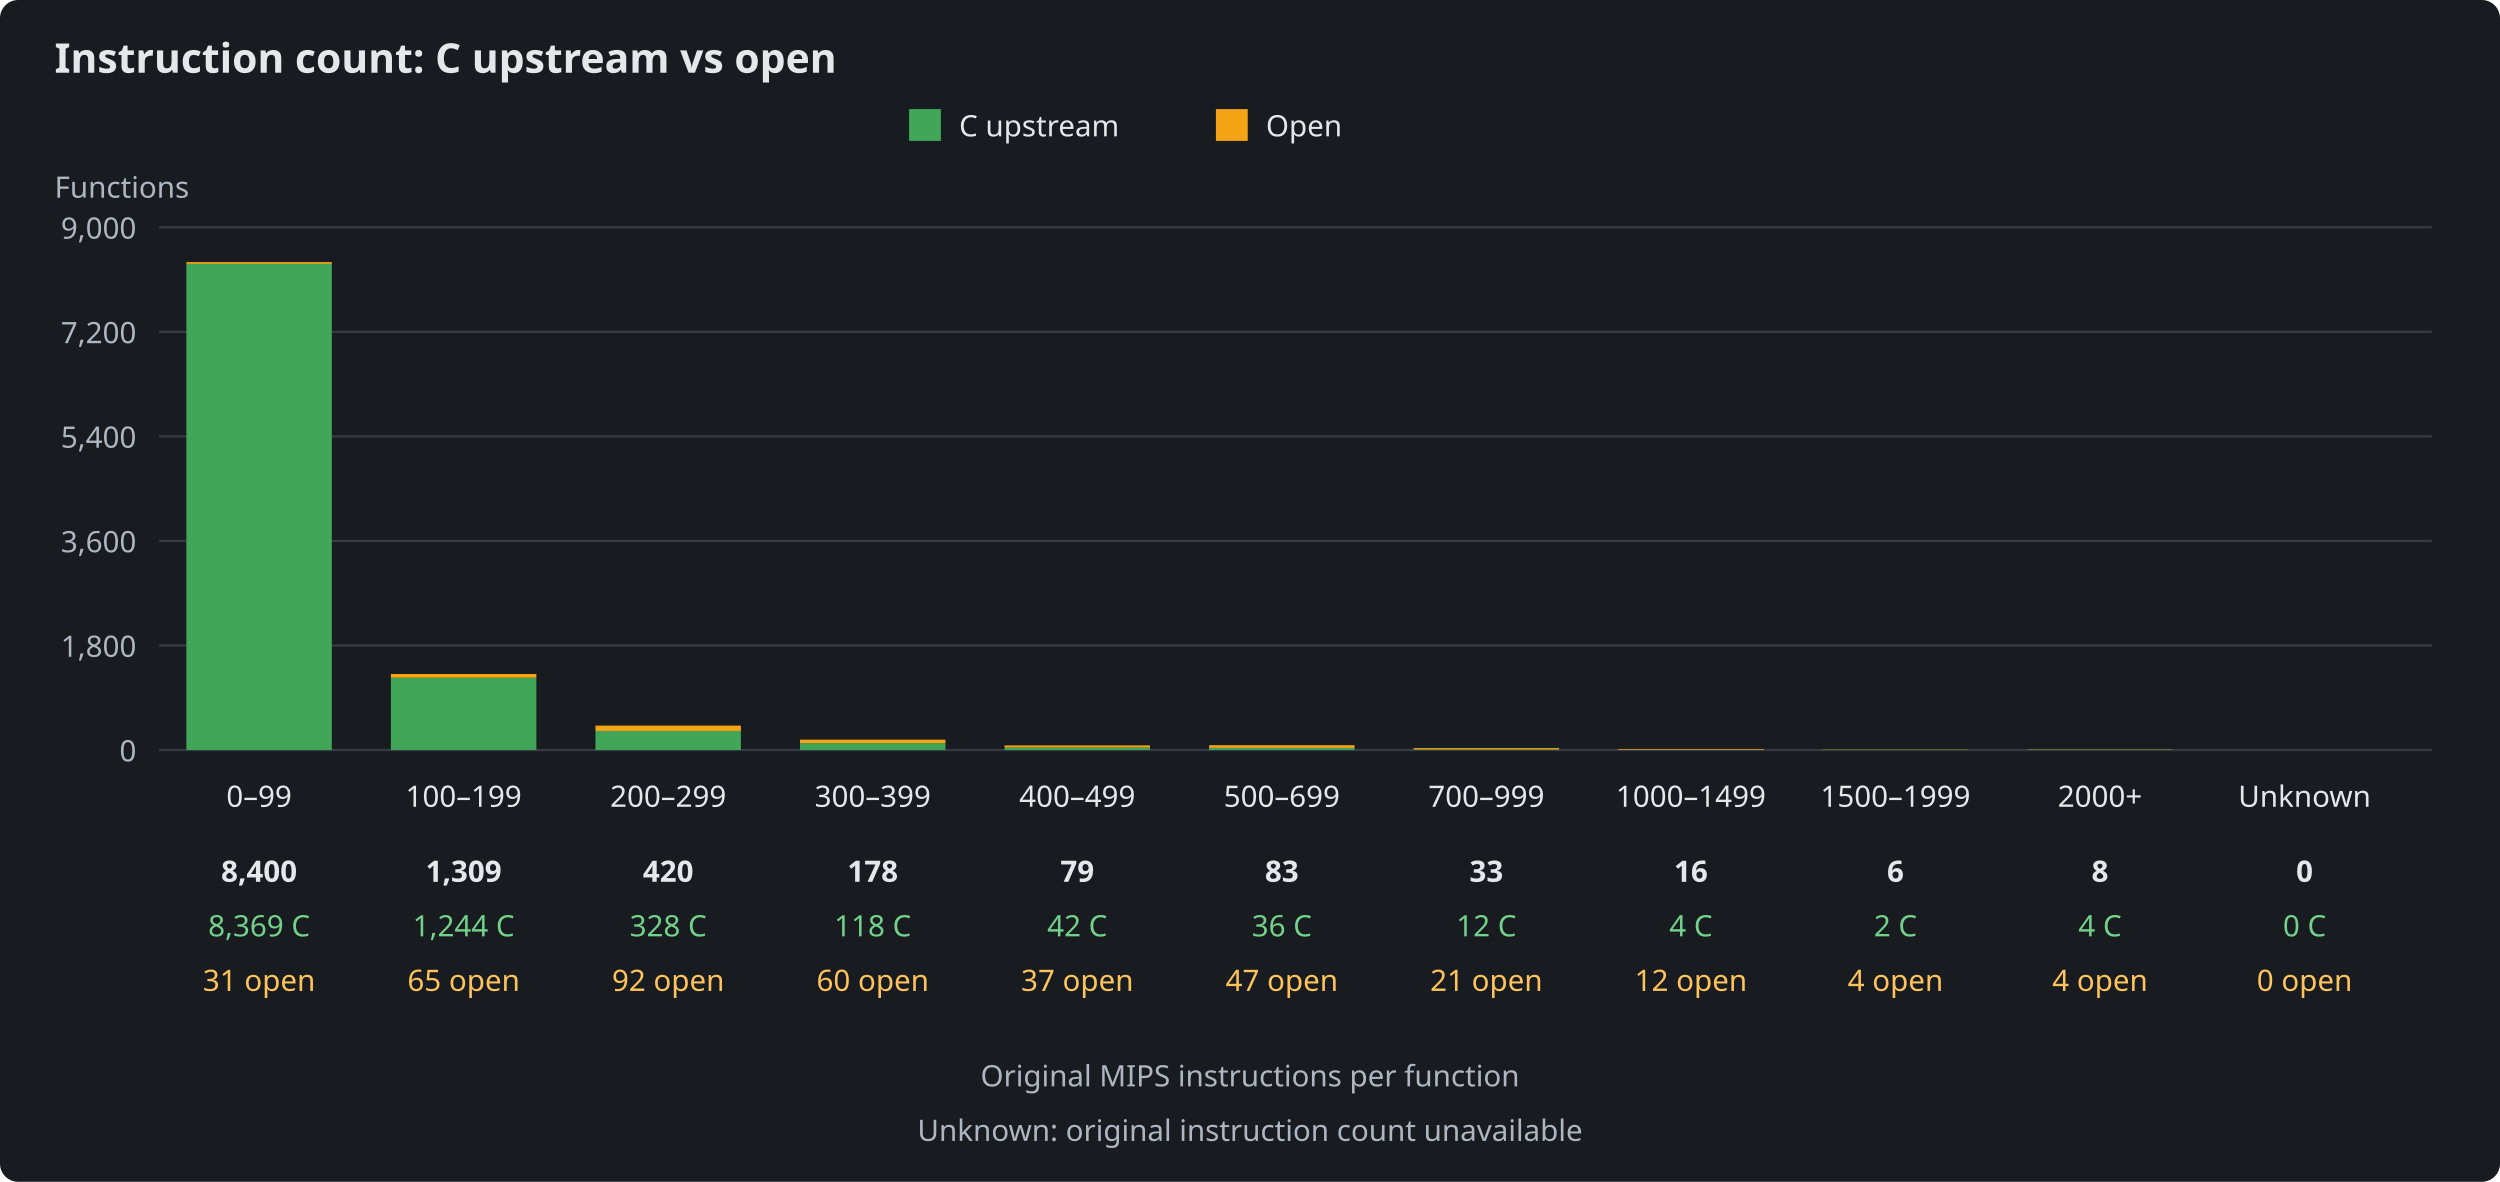
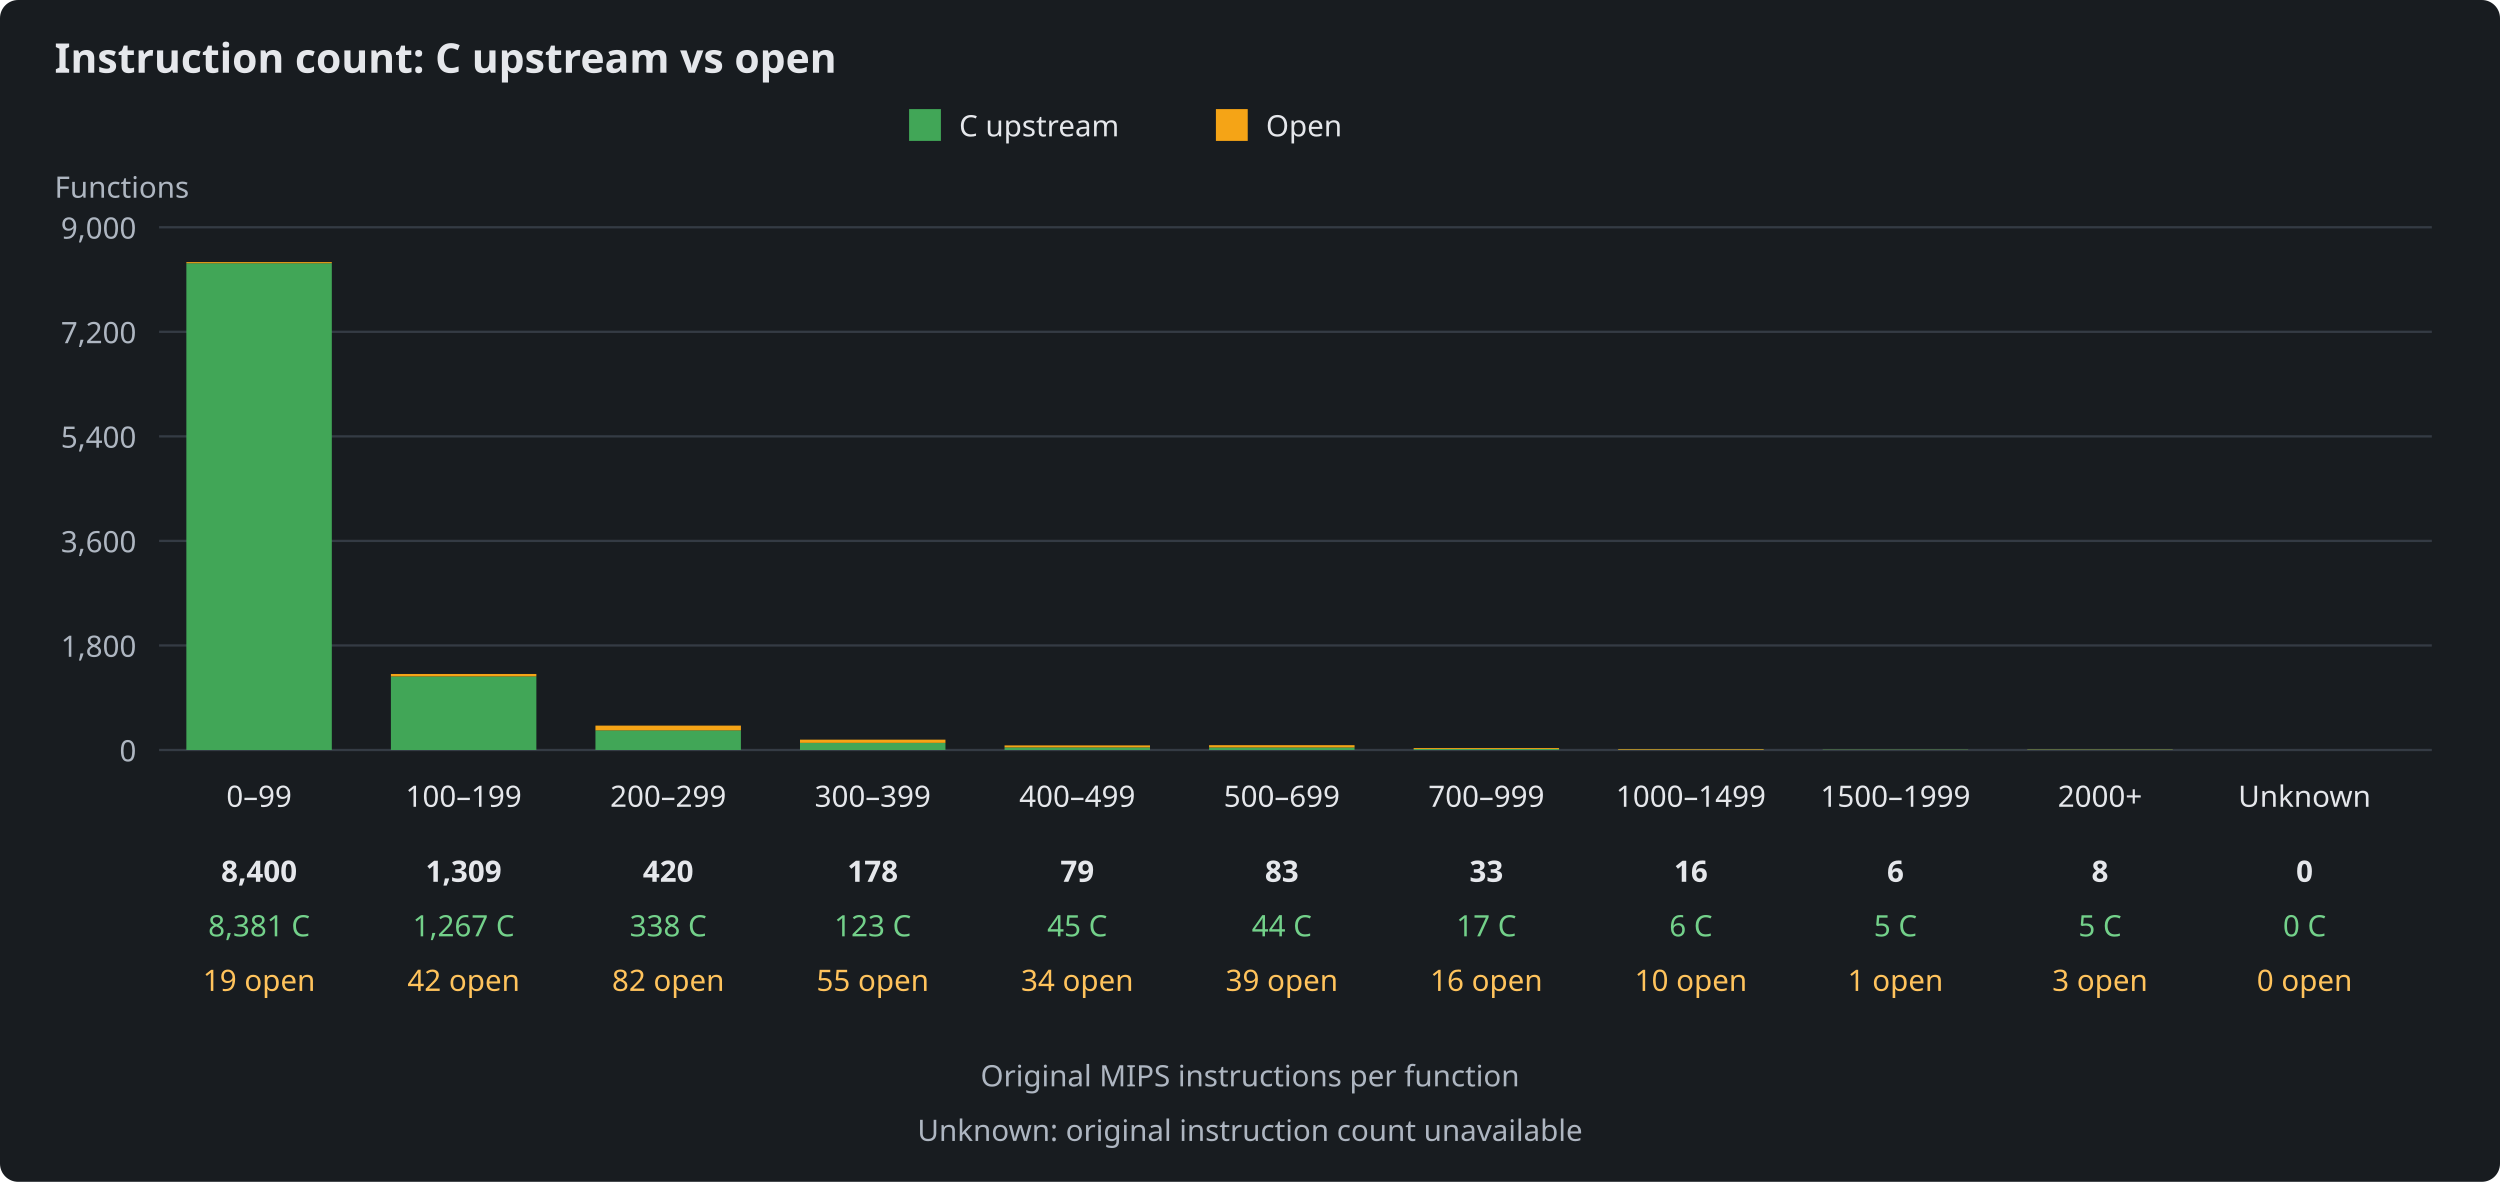
<svg xmlns="http://www.w3.org/2000/svg" width="1100" height="520" viewBox="0 0 1100 520" role="img" aria-labelledby="title description">
  <rect width="1100" height="520" fill="#181c20" rx="8" />
  <g font-family="sans-serif" font-size="13" fill="#e5e7eb">
    <text x="24" y="32" font-size="18" font-weight="bold">Instruction count: C upstream vs open</text>
    <rect x="400" y="48" width="14" height="14" fill="#41a657" />
    <text x="422" y="60">C upstream</text>
    <rect x="535" y="48" width="14" height="14" fill="#f5a416" />
    <text x="557" y="60">Open</text>
    <text x="24" y="87" fill="#aeb6c1">Functions</text>
    <path d="M70 330H1070" stroke="#343b44" />
    <text x="60" y="335" text-anchor="end" fill="#aeb6c1">0</text>
    <path d="M70 284H1070" stroke="#343b44" />
    <text x="60" y="289" text-anchor="end" fill="#aeb6c1">1,800</text>
    <path d="M70 238H1070" stroke="#343b44" />
    <text x="60" y="243" text-anchor="end" fill="#aeb6c1">3,600</text>
    <path d="M70 192H1070" stroke="#343b44" />
    <text x="60" y="197" text-anchor="end" fill="#aeb6c1">5,400</text>
    <path d="M70 146H1070" stroke="#343b44" />
    <text x="60" y="151" text-anchor="end" fill="#aeb6c1">7,200</text>
    <path d="M70 100H1070" stroke="#343b44" />
    <text x="60" y="105" text-anchor="end" fill="#aeb6c1">9,000</text>
    <g>
-       <rect x="82" y="116.13" width="64" height="213.87" fill="#41a657" />
-       <rect x="82" y="115.33" width="64" height="0.79" fill="#f5a416" />
+       <rect x="82" y="115.82" width="64" height="214.18" fill="#41a657" />
+       <rect x="82" y="115.33" width="64" height="0.49" fill="#f5a416" />
      <text x="114" y="355" text-anchor="middle">0–99</text>
      <text x="114" y="388" text-anchor="middle" font-weight="bold">8,400</text>
-       <text x="114" y="412" text-anchor="middle" fill="#73d18a">8,369 C</text>
-       <text x="114" y="436" text-anchor="middle" fill="#ffc35c">31 open</text>
+       <text x="114" y="412" text-anchor="middle" fill="#73d18a">8,381 C</text>
+       <text x="114" y="436" text-anchor="middle" fill="#ffc35c">19 open</text>
    </g>
    <g>
-       <rect x="172" y="298.21" width="64" height="31.79" fill="#41a657" />
-       <rect x="172" y="296.55" width="64" height="1.66" fill="#f5a416" />
+       <rect x="172" y="297.62" width="64" height="32.38" fill="#41a657" />
+       <rect x="172" y="296.55" width="64" height="1.07" fill="#f5a416" />
      <text x="204" y="355" text-anchor="middle">100–199</text>
      <text x="204" y="388" text-anchor="middle" font-weight="bold">1,309</text>
-       <text x="204" y="412" text-anchor="middle" fill="#73d18a">1,244 C</text>
-       <text x="204" y="436" text-anchor="middle" fill="#ffc35c">65 open</text>
+       <text x="204" y="412" text-anchor="middle" fill="#73d18a">1,267 C</text>
+       <text x="204" y="436" text-anchor="middle" fill="#ffc35c">42 open</text>
    </g>
    <g>
-       <rect x="262" y="321.62" width="64" height="8.38" fill="#41a657" />
-       <rect x="262" y="319.27" width="64" height="2.35" fill="#f5a416" />
+       <rect x="262" y="321.36" width="64" height="8.64" fill="#41a657" />
+       <rect x="262" y="319.27" width="64" height="2.10" fill="#f5a416" />
      <text x="294" y="355" text-anchor="middle">200–299</text>
      <text x="294" y="388" text-anchor="middle" font-weight="bold">420</text>
-       <text x="294" y="412" text-anchor="middle" fill="#73d18a">328 C</text>
-       <text x="294" y="436" text-anchor="middle" fill="#ffc35c">92 open</text>
+       <text x="294" y="412" text-anchor="middle" fill="#73d18a">338 C</text>
+       <text x="294" y="436" text-anchor="middle" fill="#ffc35c">82 open</text>
    </g>
    <g>
-       <rect x="352" y="326.98" width="64" height="3.02" fill="#41a657" />
-       <rect x="352" y="325.45" width="64" height="1.53" fill="#f5a416" />
+       <rect x="352" y="326.86" width="64" height="3.14" fill="#41a657" />
+       <rect x="352" y="325.45" width="64" height="1.41" fill="#f5a416" />
      <text x="384" y="355" text-anchor="middle">300–399</text>
      <text x="384" y="388" text-anchor="middle" font-weight="bold">178</text>
-       <text x="384" y="412" text-anchor="middle" fill="#73d18a">118 C</text>
-       <text x="384" y="436" text-anchor="middle" fill="#ffc35c">60 open</text>
+       <text x="384" y="412" text-anchor="middle" fill="#73d18a">123 C</text>
+       <text x="384" y="436" text-anchor="middle" fill="#ffc35c">55 open</text>
    </g>
    <g>
-       <rect x="442" y="328.93" width="64" height="1.07" fill="#41a657" />
-       <rect x="442" y="327.98" width="64" height="0.95" fill="#f5a416" />
+       <rect x="442" y="328.85" width="64" height="1.15" fill="#41a657" />
+       <rect x="442" y="327.98" width="64" height="0.87" fill="#f5a416" />
      <text x="474" y="355" text-anchor="middle">400–499</text>
      <text x="474" y="388" text-anchor="middle" font-weight="bold">79</text>
-       <text x="474" y="412" text-anchor="middle" fill="#73d18a">42 C</text>
-       <text x="474" y="436" text-anchor="middle" fill="#ffc35c">37 open</text>
+       <text x="474" y="412" text-anchor="middle" fill="#73d18a">45 C</text>
+       <text x="474" y="436" text-anchor="middle" fill="#ffc35c">34 open</text>
    </g>
    <g>
-       <rect x="532" y="329.08" width="64" height="0.92" fill="#41a657" />
-       <rect x="532" y="327.88" width="64" height="1.20" fill="#f5a416" />
+       <rect x="532" y="328.88" width="64" height="1.12" fill="#41a657" />
+       <rect x="532" y="327.88" width="64" height="1.00" fill="#f5a416" />
      <text x="564" y="355" text-anchor="middle">500–699</text>
      <text x="564" y="388" text-anchor="middle" font-weight="bold">83</text>
-       <text x="564" y="412" text-anchor="middle" fill="#73d18a">36 C</text>
-       <text x="564" y="436" text-anchor="middle" fill="#ffc35c">47 open</text>
+       <text x="564" y="412" text-anchor="middle" fill="#73d18a">44 C</text>
+       <text x="564" y="436" text-anchor="middle" fill="#ffc35c">39 open</text>
    </g>
    <g>
-       <rect x="622" y="329.69" width="64" height="0.31" fill="#41a657" />
-       <rect x="622" y="329.16" width="64" height="0.54" fill="#f5a416" />
+       <rect x="622" y="329.57" width="64" height="0.43" fill="#41a657" />
+       <rect x="622" y="329.16" width="64" height="0.41" fill="#f5a416" />
      <text x="654" y="355" text-anchor="middle">700–999</text>
      <text x="654" y="388" text-anchor="middle" font-weight="bold">33</text>
-       <text x="654" y="412" text-anchor="middle" fill="#73d18a">12 C</text>
-       <text x="654" y="436" text-anchor="middle" fill="#ffc35c">21 open</text>
+       <text x="654" y="412" text-anchor="middle" fill="#73d18a">17 C</text>
+       <text x="654" y="436" text-anchor="middle" fill="#ffc35c">16 open</text>
    </g>
    <g>
-       <rect x="712" y="329.90" width="64" height="0.10" fill="#41a657" />
-       <rect x="712" y="329.59" width="64" height="0.31" fill="#f5a416" />
+       <rect x="712" y="329.85" width="64" height="0.15" fill="#41a657" />
+       <rect x="712" y="329.59" width="64" height="0.26" fill="#f5a416" />
      <text x="744" y="355" text-anchor="middle">1000–1499</text>
      <text x="744" y="388" text-anchor="middle" font-weight="bold">16</text>
-       <text x="744" y="412" text-anchor="middle" fill="#73d18a">4 C</text>
-       <text x="744" y="436" text-anchor="middle" fill="#ffc35c">12 open</text>
+       <text x="744" y="412" text-anchor="middle" fill="#73d18a">6 C</text>
+       <text x="744" y="436" text-anchor="middle" fill="#ffc35c">10 open</text>
    </g>
    <g>
-       <rect x="802" y="329.95" width="64" height="0.05" fill="#41a657" />
-       <rect x="802" y="329.85" width="64" height="0.10" fill="#f5a416" />
+       <rect x="802" y="329.87" width="64" height="0.13" fill="#41a657" />
+       <rect x="802" y="329.85" width="64" height="0.03" fill="#f5a416" />
      <text x="834" y="355" text-anchor="middle">1500–1999</text>
      <text x="834" y="388" text-anchor="middle" font-weight="bold">6</text>
-       <text x="834" y="412" text-anchor="middle" fill="#73d18a">2 C</text>
-       <text x="834" y="436" text-anchor="middle" fill="#ffc35c">4 open</text>
+       <text x="834" y="412" text-anchor="middle" fill="#73d18a">5 C</text>
+       <text x="834" y="436" text-anchor="middle" fill="#ffc35c">1 open</text>
    </g>
    <g>
-       <rect x="892" y="329.90" width="64" height="0.10" fill="#41a657" />
-       <rect x="892" y="329.80" width="64" height="0.10" fill="#f5a416" />
+       <rect x="892" y="329.87" width="64" height="0.13" fill="#41a657" />
+       <rect x="892" y="329.80" width="64" height="0.08" fill="#f5a416" />
      <text x="924" y="355" text-anchor="middle">2000+</text>
      <text x="924" y="388" text-anchor="middle" font-weight="bold">8</text>
-       <text x="924" y="412" text-anchor="middle" fill="#73d18a">4 C</text>
-       <text x="924" y="436" text-anchor="middle" fill="#ffc35c">4 open</text>
+       <text x="924" y="412" text-anchor="middle" fill="#73d18a">5 C</text>
+       <text x="924" y="436" text-anchor="middle" fill="#ffc35c">3 open</text>
    </g>
    <g>
      <rect x="982" y="330.00" width="64" height="0.00" fill="#41a657" />
      <rect x="982" y="330.00" width="64" height="0.00" fill="#f5a416" />
      <text x="1014" y="355" text-anchor="middle">Unknown</text>
      <text x="1014" y="388" text-anchor="middle" font-weight="bold">0</text>
      <text x="1014" y="412" text-anchor="middle" fill="#73d18a">0 C</text>
      <text x="1014" y="436" text-anchor="middle" fill="#ffc35c">0 open</text>
    </g>
    <text x="550" y="478" text-anchor="middle" fill="#aeb6c1">Original MIPS instructions per function</text>
    <text x="550" y="502" text-anchor="middle" fill="#aeb6c1">Unknown: original instruction count unavailable</text>
  </g>
</svg>
